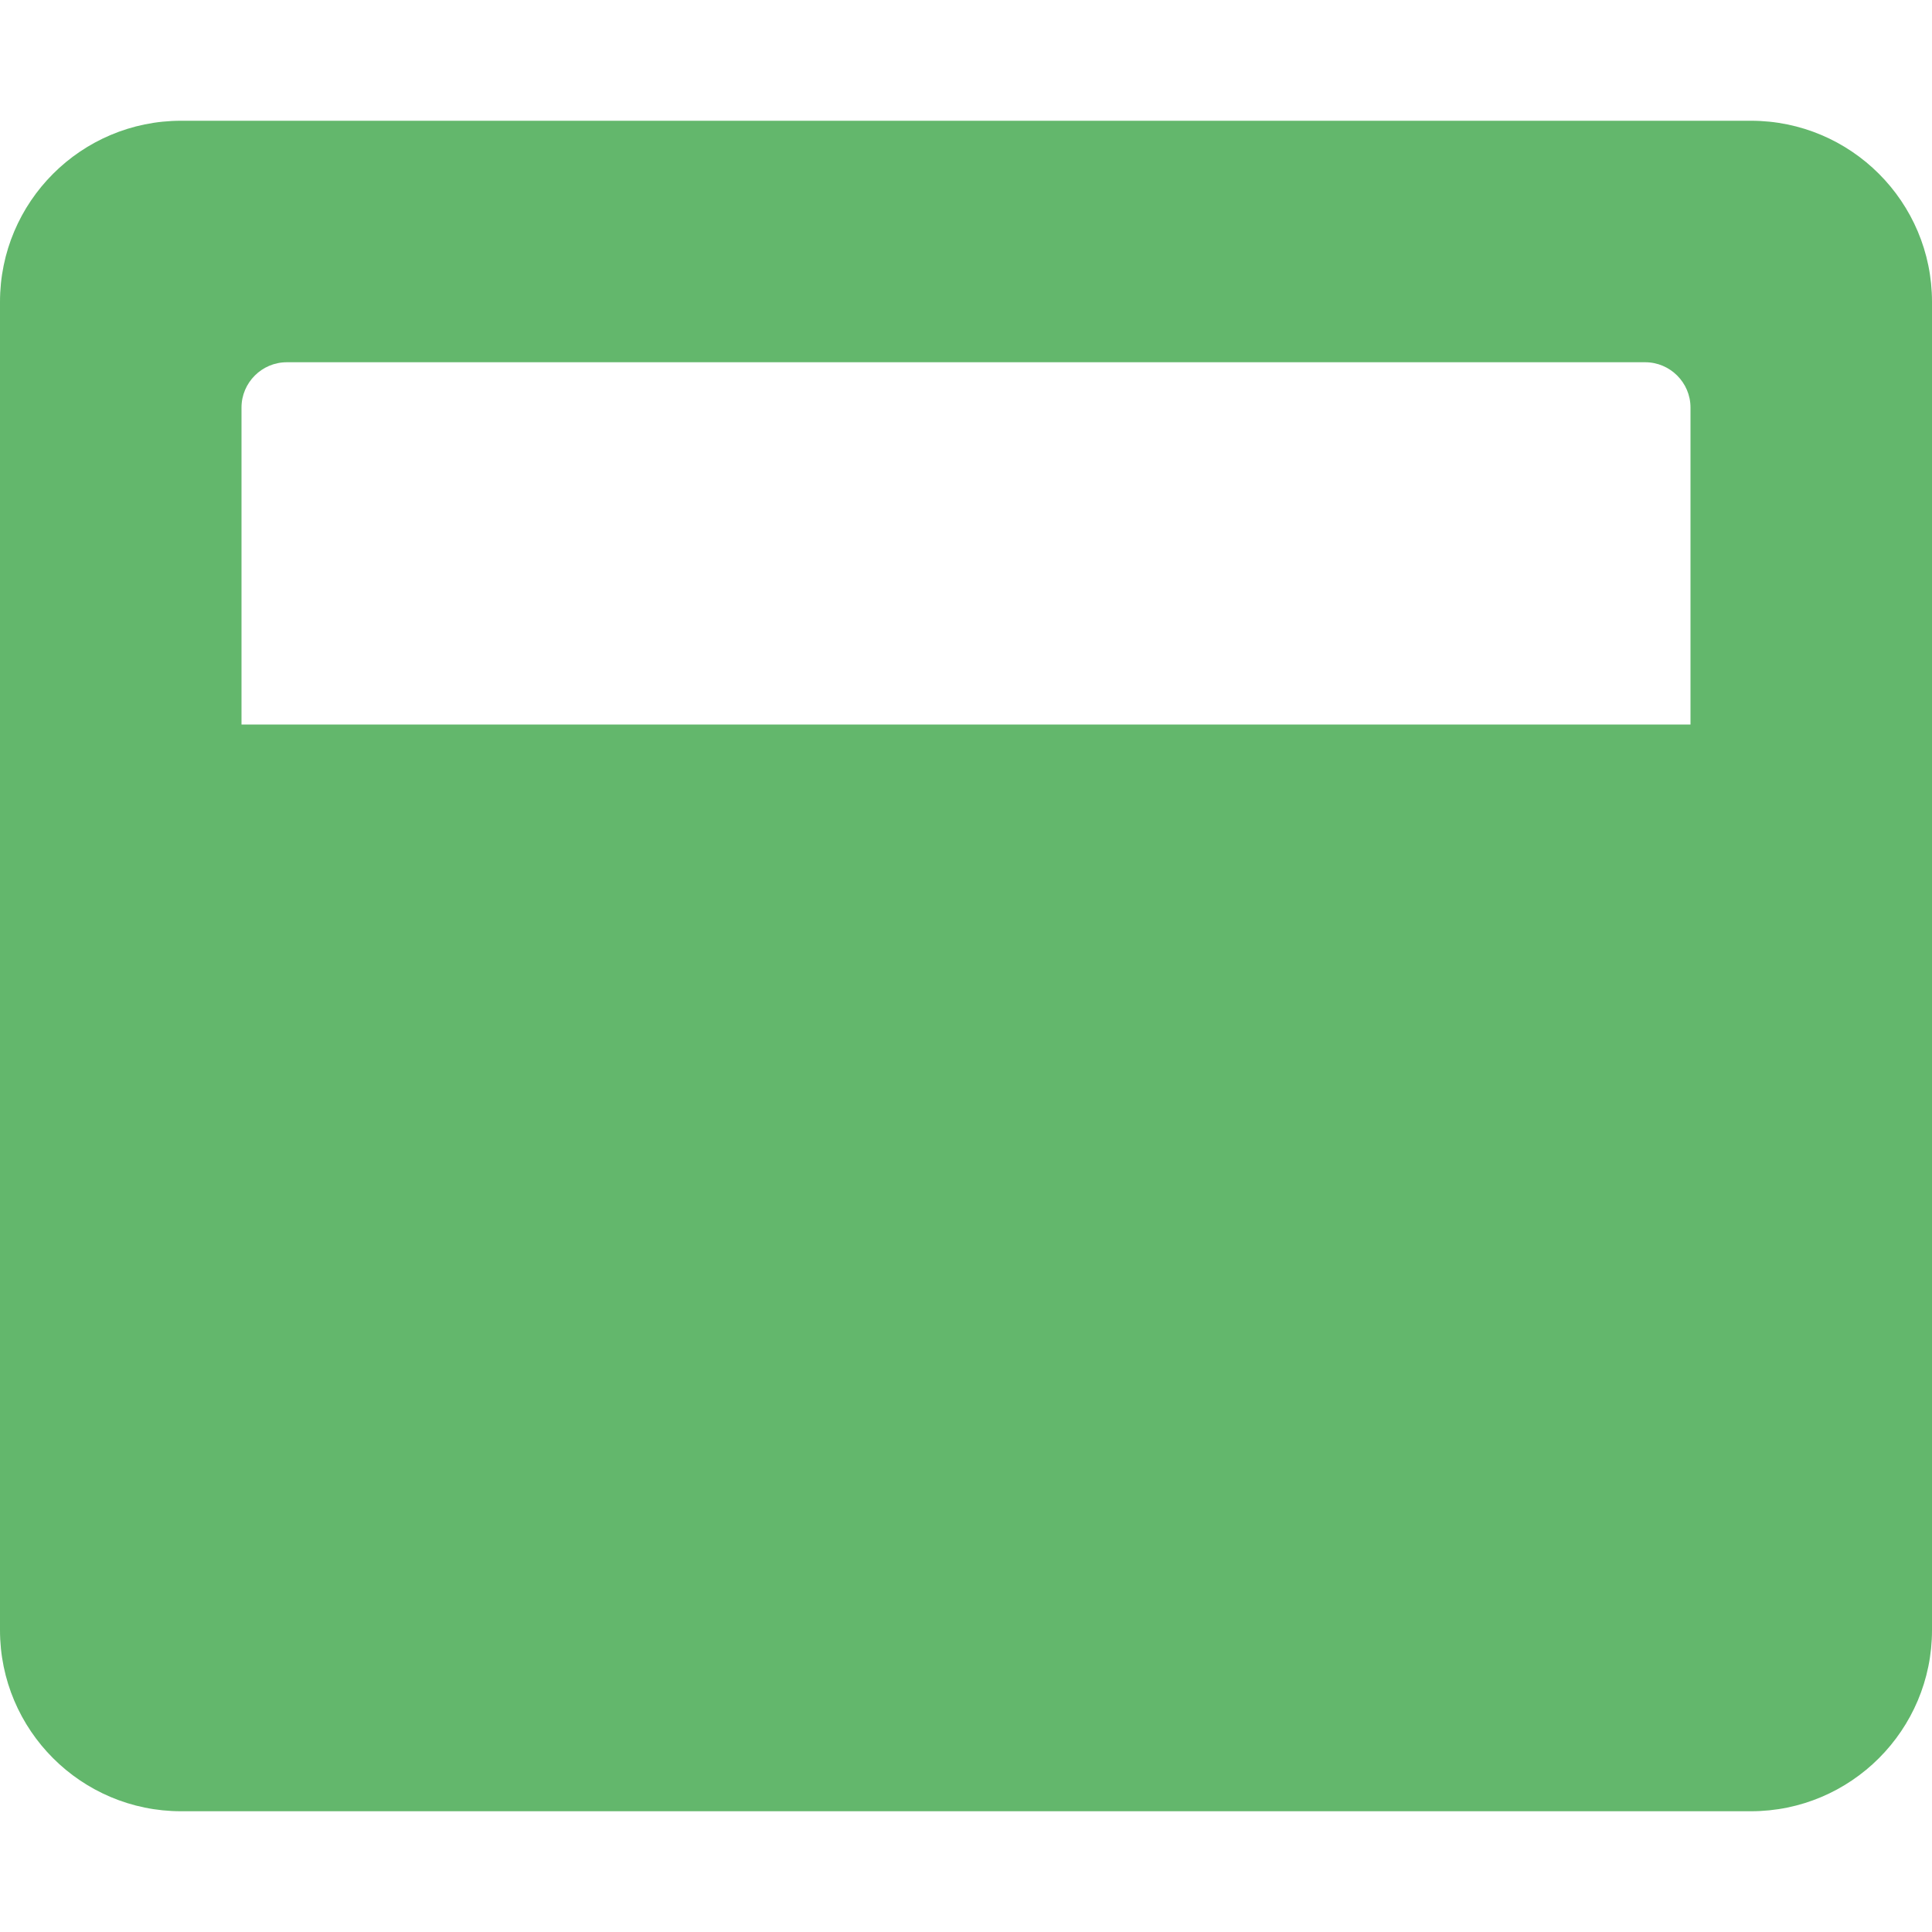
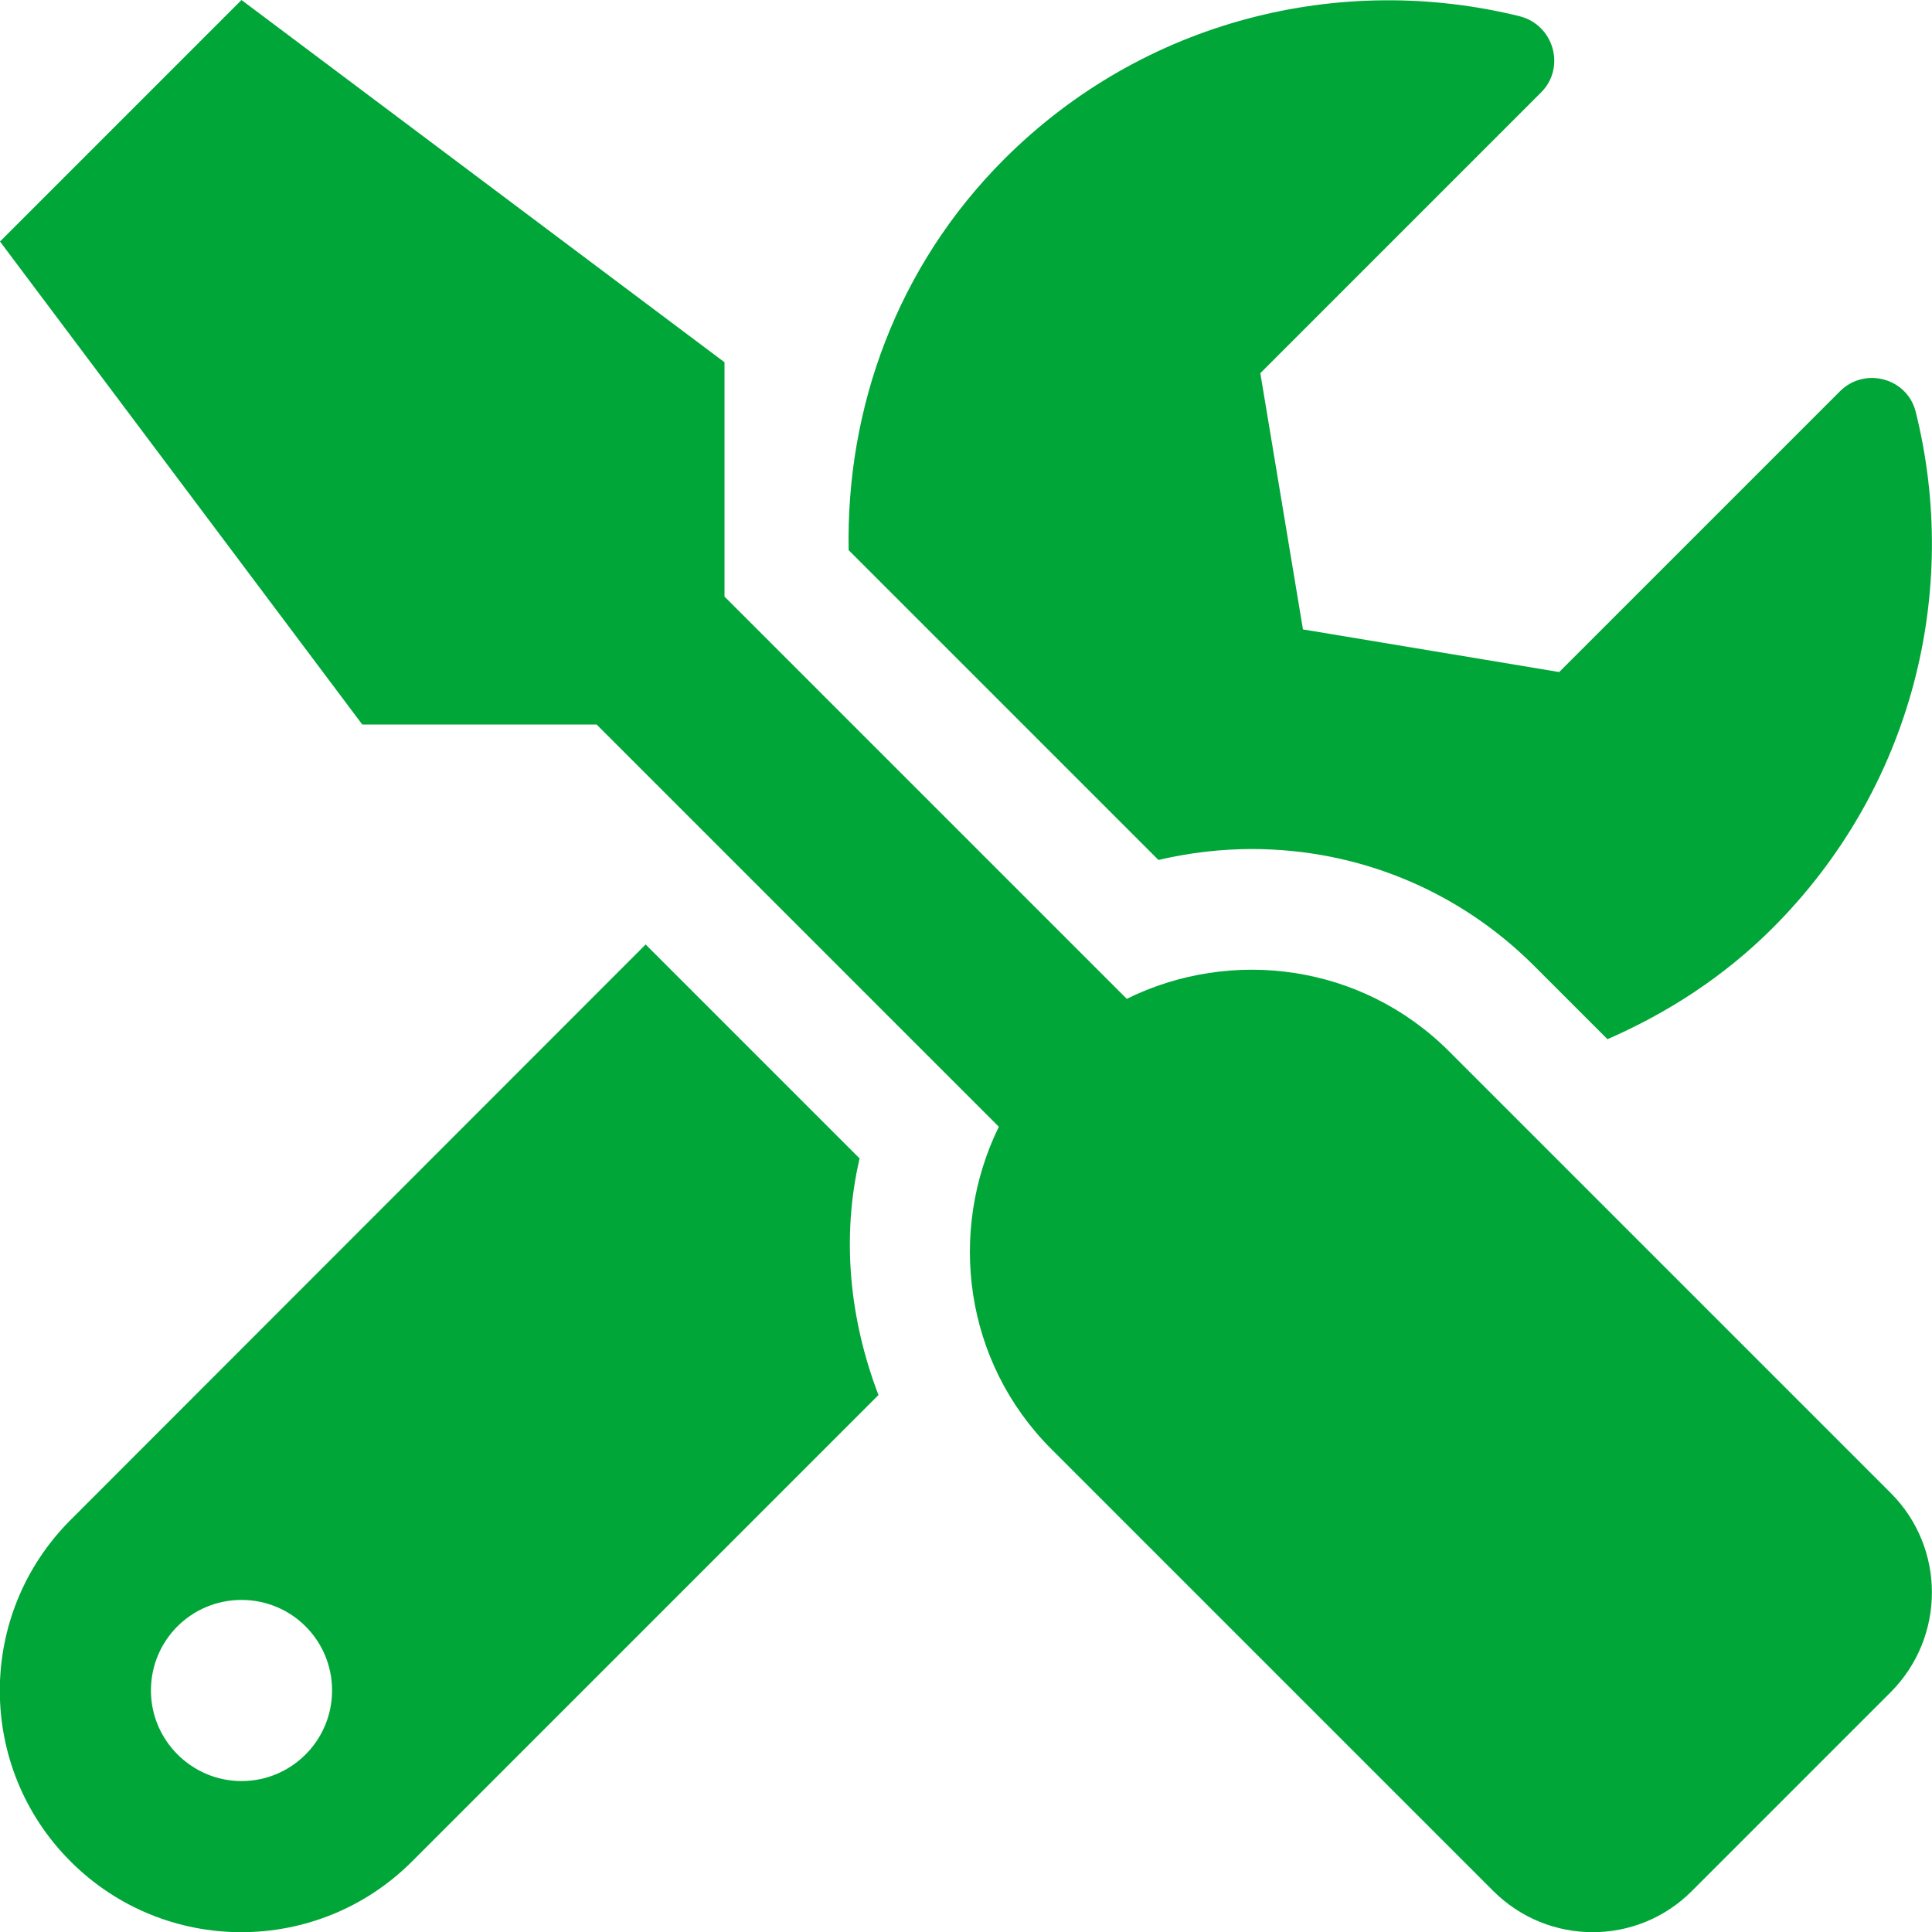
- <svg xmlns="http://www.w3.org/2000/svg" style="fill:#63B76C;" viewBox="0 0 512 512">
-   <path d="M464 32H48C21.5 32 0 53.5 0 80v352c0 26.5 21.5 48 48 48h416c26.5 0 48-21.5 48-48V80c0-26.5-21.5-48-48-48zm-16 160H64v-84c0-6.6 5.4-12 12-12h360c6.6 0 12 5.4 12 12v84z" />
+ <svg xmlns="http://www.w3.org/2000/svg" style="fill:#01A638;" viewBox="0 0 512 512">
+   <path d="M501.1 395.7L384 278.6c-23.1-23.1-57.6-27.6-85.4-13.9L192 158.1V96L64 0 0 64l96 128h62.1l106.6 106.6c-13.6 27.8-9.2 62.3 13.9 85.4l117.1 117.1c14.6 14.6 38.2 14.6 52.7 0l52.7-52.7c14.5-14.6 14.5-38.2 0-52.7zM331.7 225c28.3 0 54.9 11 74.9 31l19.4 19.4c15.8-6.9 30.8-16.5 43.8-29.5 37.1-37.1 49.7-89.3 37.9-136.7-2.2-9-13.5-12.1-20.1-5.5l-74.4 74.4-67.9-11.3L334 98.9l74.4-74.4c6.6-6.6 3.4-17.9-5.7-20.2-47.4-11.7-99.6.9-136.6 37.9-28.5 28.5-41.9 66.1-41.2 103.6l82.1 82.1c8.1-1.9 16.5-2.9 24.7-2.9zm-103.9 82l-56.7-56.7L18.7 402.8c-25 25-25 65.5 0 90.5s65.5 25 90.5 0l123.6-123.6c-7.6-19.9-9.9-41.6-5-62.7zM64 472c-13.2 0-24-10.8-24-24 0-13.3 10.7-24 24-24s24 10.7 24 24c0 13.2-10.7 24-24 24z" />
</svg>
